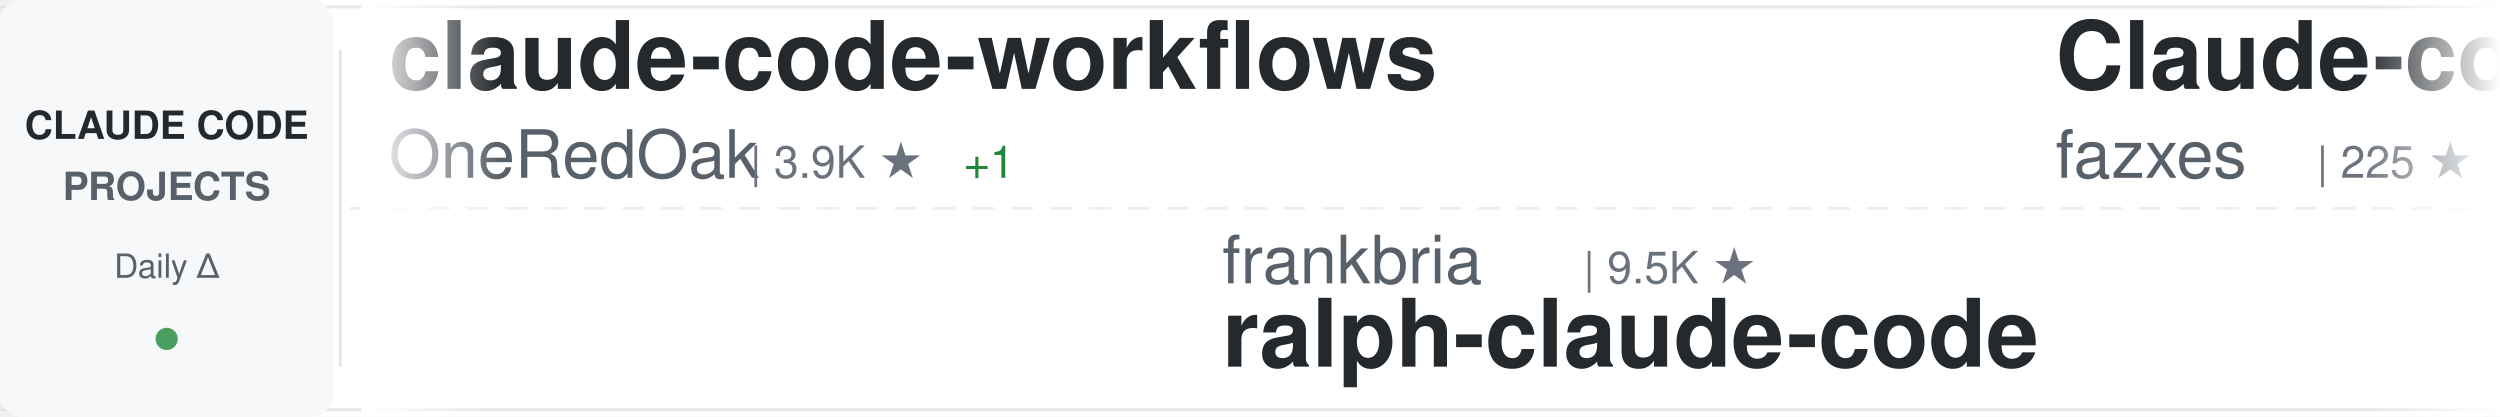
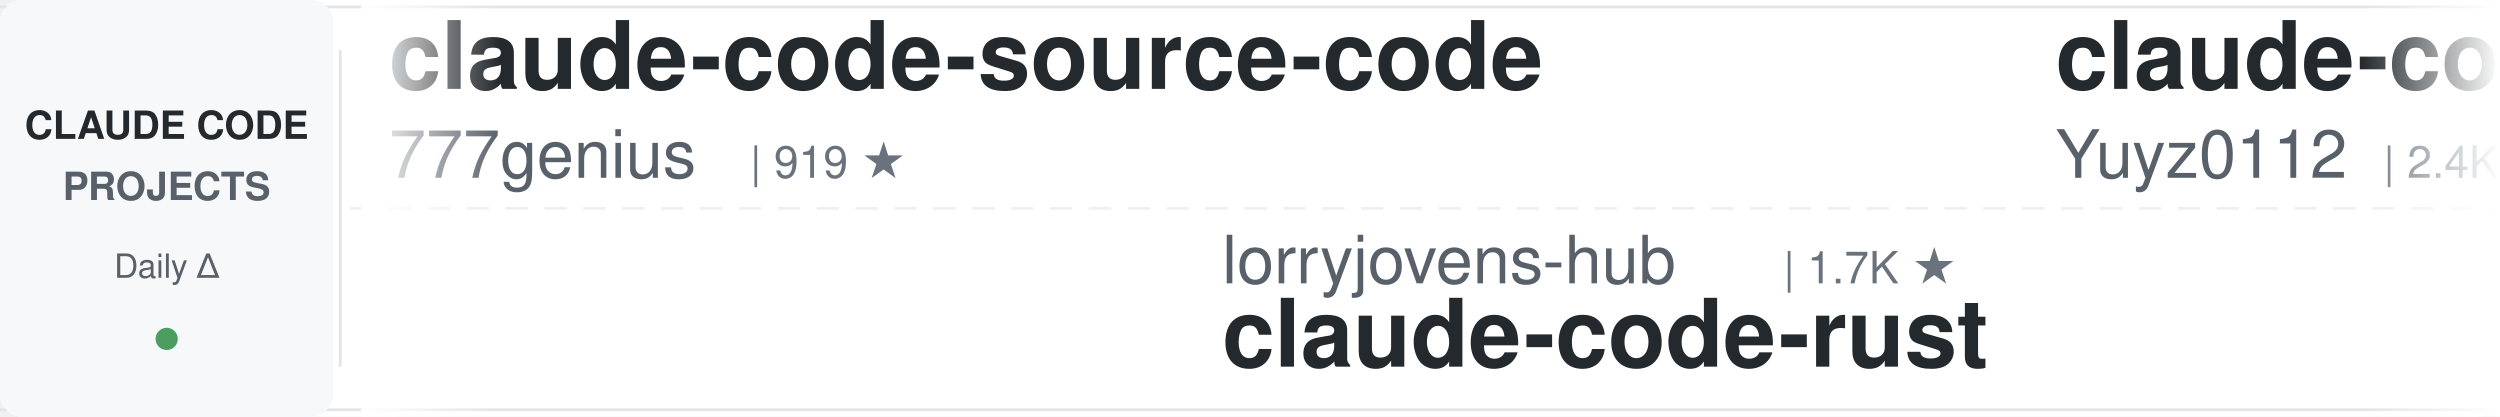
<svg xmlns="http://www.w3.org/2000/svg" width="900" height="150">
  <defs>
    <linearGradient id="awesomeLeftFade" x1="0%" y1="0%" x2="100%" y2="0%">
      <stop offset="0%" style="stop-color:#ffffff;stop-opacity:1" />
      <stop offset="100%" style="stop-color:#ffffff;stop-opacity:0" />
    </linearGradient>
    <linearGradient id="awesomeRightFade" x1="0%" y1="0%" x2="100%" y2="0%">
      <stop offset="0%" style="stop-color:#ffffff;stop-opacity:0" />
      <stop offset="100%" style="stop-color:#ffffff;stop-opacity:1" />
    </linearGradient>
  </defs>
  <rect width="900" height="150" fill="#ffffff" rx="8" />
  <rect x="0" y="2" width="900" height="1" fill="#e1e4e8" />
  <rect x="0" y="147" width="900" height="1" fill="#e1e4e8" />
  <line x1="0" y1="75" x2="900" y2="75" stroke="#e1e4e8" stroke-width="1" stroke-dasharray="8 6" opacity="0.6" />
  <rect x="0" y="0" width="120" height="150" fill="#f6f8fa" rx="8" />
  <text x="60" y="50" font-family="-apple-system, BlinkMacSystemFont, 'Segoe UI', Helvetica, Arial, sans-serif" font-size="14" font-weight="600" fill="#24292e" text-anchor="middle">CLAUDE CODE</text>
  <text x="60" y="72" font-family="-apple-system, BlinkMacSystemFont, 'Segoe UI', Helvetica, Arial, sans-serif" font-size="14" font-weight="600" fill="#586069" text-anchor="middle">PROJECTS</text>
  <text x="60" y="100" font-family="-apple-system, BlinkMacSystemFont, 'Segoe UI', Helvetica, Arial, sans-serif" font-size="12" font-weight="500" fill="#586069" text-anchor="middle">Daily Δ</text>
  <circle cx="60" cy="122" r="4" fill="#22863a" opacity="0.8" />
  <rect x="122" y="18" width="1" height="114" fill="#e1e4e8" />
  <clipPath id="awesomeTickerClip">
    <rect x="130" y="0" width="770" height="150" />
  </clipPath>
  <g clip-path="url(#awesomeTickerClip)">
    <g id="awesomeTickerItems">
      <animateTransform attributeName="transform" attributeType="XML" type="translate" from="0 0" to="-3000 0" dur="54s" repeatCount="indefinite" />
      <g transform="translate(0, 0)">
-         <text x="140" y="32" font-family="-apple-system, BlinkMacSystemFont, 'Segoe UI', Helvetica, Arial, sans-serif" font-size="34" font-weight="600" fill="#24292e">claude-code-workflows</text>
-         <text x="140" y="64" font-family="-apple-system, BlinkMacSystemFont, 'Segoe UI', Helvetica, Arial, sans-serif" font-size="24" font-weight="400" fill="#586069">OneRedOak</text>
-         <text x="270" y="64" font-family="-apple-system, BlinkMacSystemFont, 'Segoe UI', Helvetica, Arial, sans-serif" font-size="16" font-weight="500" fill="#6a737d">| 3.9K ★</text>
-         <text x="347" y="64" font-family="-apple-system, BlinkMacSystemFont, 'Segoe UI', Helvetica, Arial, sans-serif" font-size="16" font-weight="500" fill="#22863a"> +1</text>
+         <text x="140" y="32" font-family="-apple-system, BlinkMacSystemFont, 'Segoe UI', Helvetica, Arial, sans-serif" font-size="34" font-weight="600" fill="#24292e">claude-code-source-code</text>
+         <text x="140" y="64" font-family="-apple-system, BlinkMacSystemFont, 'Segoe UI', Helvetica, Arial, sans-serif" font-size="24" font-weight="400" fill="#586069">777genius</text>
+         <text x="270" y="64" font-family="-apple-system, BlinkMacSystemFont, 'Segoe UI', Helvetica, Arial, sans-serif" font-size="16" font-weight="500" fill="#6a737d">| 919 ★</text>
      </g>
      <g transform="translate(300, 0)">
-         <text x="140" y="102" font-family="-apple-system, BlinkMacSystemFont, 'Segoe UI', Helvetica, Arial, sans-serif" font-size="24" font-weight="400" fill="#586069">frankbria</text>
-         <text x="270" y="102" font-family="-apple-system, BlinkMacSystemFont, 'Segoe UI', Helvetica, Arial, sans-serif" font-size="16" font-weight="500" fill="#6a737d">| 9.5K ★</text>
-         <text x="140" y="132" font-family="-apple-system, BlinkMacSystemFont, 'Segoe UI', Helvetica, Arial, sans-serif" font-size="34" font-weight="600" fill="#24292e">ralph-claude-code</text>
+         <text x="140" y="102" font-family="-apple-system, BlinkMacSystemFont, 'Segoe UI', Helvetica, Arial, sans-serif" font-size="24" font-weight="400" fill="#586069">lorryjovens-hub</text>
+         <text x="342" y="102" font-family="-apple-system, BlinkMacSystemFont, 'Segoe UI', Helvetica, Arial, sans-serif" font-size="16" font-weight="500" fill="#6a737d">| 1.7K ★</text>
+         <text x="140" y="132" font-family="-apple-system, BlinkMacSystemFont, 'Segoe UI', Helvetica, Arial, sans-serif" font-size="34" font-weight="600" fill="#24292e">claude-code-rust</text>
      </g>
      <g transform="translate(600, 0)">
-         <text x="140" y="32" font-family="-apple-system, BlinkMacSystemFont, 'Segoe UI', Helvetica, Arial, sans-serif" font-size="34" font-weight="600" fill="#24292e">Claude-code</text>
-         <text x="140" y="64" font-family="-apple-system, BlinkMacSystemFont, 'Segoe UI', Helvetica, Arial, sans-serif" font-size="24" font-weight="400" fill="#586069">fazxes</text>
-         <text x="234" y="64" font-family="-apple-system, BlinkMacSystemFont, 'Segoe UI', Helvetica, Arial, sans-serif" font-size="16" font-weight="500" fill="#6a737d">| 225 ★</text>
+         <text x="140" y="32" font-family="-apple-system, BlinkMacSystemFont, 'Segoe UI', Helvetica, Arial, sans-serif" font-size="34" font-weight="600" fill="#24292e">claude-code-reverse</text>
+         <text x="140" y="64" font-family="-apple-system, BlinkMacSystemFont, 'Segoe UI', Helvetica, Arial, sans-serif" font-size="24" font-weight="400" fill="#586069">Yuyz0112</text>
+         <text x="258" y="64" font-family="-apple-system, BlinkMacSystemFont, 'Segoe UI', Helvetica, Arial, sans-serif" font-size="16" font-weight="500" fill="#6a737d">| 2.4K ★</text>
      </g>
      <g transform="translate(900, 0)">
-         <text x="140" y="102" font-family="-apple-system, BlinkMacSystemFont, 'Segoe UI', Helvetica, Arial, sans-serif" font-size="24" font-weight="400" fill="#586069">luyao618</text>
-         <text x="258" y="102" font-family="-apple-system, BlinkMacSystemFont, 'Segoe UI', Helvetica, Arial, sans-serif" font-size="16" font-weight="500" fill="#6a737d">| 1.6K ★</text>
-         <text x="335" y="102" font-family="-apple-system, BlinkMacSystemFont, 'Segoe UI', Helvetica, Arial, sans-serif" font-size="16" font-weight="500" fill="#22863a"> +3</text>
-         <text x="140" y="132" font-family="-apple-system, BlinkMacSystemFont, 'Segoe UI', Helvetica, Arial, sans-serif" font-size="34" font-weight="600" fill="#24292e">Claude-Code-Source-Study</text>
+         <text x="140" y="102" font-family="-apple-system, BlinkMacSystemFont, 'Segoe UI', Helvetica, Arial, sans-serif" font-size="24" font-weight="400" fill="#586069">centminmod</text>
+         <text x="282" y="102" font-family="-apple-system, BlinkMacSystemFont, 'Segoe UI', Helvetica, Arial, sans-serif" font-size="16" font-weight="500" fill="#6a737d">| 2.5K ★</text>
+         <text x="359" y="102" font-family="-apple-system, BlinkMacSystemFont, 'Segoe UI', Helvetica, Arial, sans-serif" font-size="16" font-weight="500" fill="#22863a"> +4</text>
+         <text x="140" y="132" font-family="-apple-system, BlinkMacSystemFont, 'Segoe UI', Helvetica, Arial, sans-serif" font-size="34" font-weight="600" fill="#24292e">my-claude-code-setup</text>
      </g>
      <g transform="translate(1200, 0)">
-         <text x="140" y="32" font-family="-apple-system, BlinkMacSystemFont, 'Segoe UI', Helvetica, Arial, sans-serif" font-size="34" font-weight="600" fill="#24292e">claude_codex_bridge</text>
-         <text x="140" y="64" font-family="-apple-system, BlinkMacSystemFont, 'Segoe UI', Helvetica, Arial, sans-serif" font-size="24" font-weight="400" fill="#586069">SeemSeam</text>
-         <text x="258" y="64" font-family="-apple-system, BlinkMacSystemFont, 'Segoe UI', Helvetica, Arial, sans-serif" font-size="16" font-weight="500" fill="#6a737d">| 3.3K ★</text>
-         <text x="335" y="64" font-family="-apple-system, BlinkMacSystemFont, 'Segoe UI', Helvetica, Arial, sans-serif" font-size="16" font-weight="500" fill="#22863a"> +7</text>
+         <text x="140" y="32" font-family="-apple-system, BlinkMacSystemFont, 'Segoe UI', Helvetica, Arial, sans-serif" font-size="34" font-weight="600" fill="#24292e">sc-claude-code-files</text>
+         <text x="140" y="64" font-family="-apple-system, BlinkMacSystemFont, 'Segoe UI', Helvetica, Arial, sans-serif" font-size="24" font-weight="400" fill="#586069">https-deeplearning-ai</text>
+         <text x="414" y="64" font-family="-apple-system, BlinkMacSystemFont, 'Segoe UI', Helvetica, Arial, sans-serif" font-size="16" font-weight="500" fill="#6a737d">| 534 ★</text>
+         <text x="482" y="64" font-family="-apple-system, BlinkMacSystemFont, 'Segoe UI', Helvetica, Arial, sans-serif" font-size="16" font-weight="500" fill="#22863a"> +1</text>
      </g>
      <g transform="translate(1500, 0)">
-         <text x="140" y="102" font-family="-apple-system, BlinkMacSystemFont, 'Segoe UI', Helvetica, Arial, sans-serif" font-size="24" font-weight="400" fill="#586069">multica-ai</text>
-         <text x="282" y="102" font-family="-apple-system, BlinkMacSystemFont, 'Segoe UI', Helvetica, Arial, sans-serif" font-size="16" font-weight="500" fill="#6a737d">| 193.6K ★</text>
-         <text x="377" y="102" font-family="-apple-system, BlinkMacSystemFont, 'Segoe UI', Helvetica, Arial, sans-serif" font-size="16" font-weight="500" fill="#22863a"> +358</text>
-         <text x="140" y="132" font-family="-apple-system, BlinkMacSystemFont, 'Segoe UI', Helvetica, Arial, sans-serif" font-size="34" font-weight="600" fill="#24292e">andrej-karpathy-skills</text>
+         <text x="140" y="102" font-family="-apple-system, BlinkMacSystemFont, 'Segoe UI', Helvetica, Arial, sans-serif" font-size="24" font-weight="400" fill="#586069">pedrohcgs</text>
+         <text x="270" y="102" font-family="-apple-system, BlinkMacSystemFont, 'Segoe UI', Helvetica, Arial, sans-serif" font-size="16" font-weight="500" fill="#6a737d">| 1.4K ★</text>
+         <text x="347" y="102" font-family="-apple-system, BlinkMacSystemFont, 'Segoe UI', Helvetica, Arial, sans-serif" font-size="16" font-weight="500" fill="#22863a"> +2</text>
+         <text x="140" y="132" font-family="-apple-system, BlinkMacSystemFont, 'Segoe UI', Helvetica, Arial, sans-serif" font-size="34" font-weight="600" fill="#24292e">claude-code-my-workflow</text>
      </g>
      <g transform="translate(1800, 0)">
-         <text x="140" y="32" font-family="-apple-system, BlinkMacSystemFont, 'Segoe UI', Helvetica, Arial, sans-serif" font-size="34" font-weight="600" fill="#24292e">claude-code-rust</text>
-         <text x="140" y="64" font-family="-apple-system, BlinkMacSystemFont, 'Segoe UI', Helvetica, Arial, sans-serif" font-size="24" font-weight="400" fill="#586069">lorryjovens-hub</text>
-         <text x="342" y="64" font-family="-apple-system, BlinkMacSystemFont, 'Segoe UI', Helvetica, Arial, sans-serif" font-size="16" font-weight="500" fill="#6a737d">| 1.7K ★</text>
+         <text x="140" y="32" font-family="-apple-system, BlinkMacSystemFont, 'Segoe UI', Helvetica, Arial, sans-serif" font-size="34" font-weight="600" fill="#24292e">system_prompts_leaks</text>
+         <text x="140" y="64" font-family="-apple-system, BlinkMacSystemFont, 'Segoe UI', Helvetica, Arial, sans-serif" font-size="24" font-weight="400" fill="#586069">asgeirtj</text>
+         <text x="258" y="64" font-family="-apple-system, BlinkMacSystemFont, 'Segoe UI', Helvetica, Arial, sans-serif" font-size="16" font-weight="500" fill="#6a737d">| 58.7K ★</text>
+         <text x="344" y="64" font-family="-apple-system, BlinkMacSystemFont, 'Segoe UI', Helvetica, Arial, sans-serif" font-size="16" font-weight="500" fill="#22863a"> +272</text>
      </g>
      <g transform="translate(2100, 0)">
-         <text x="140" y="102" font-family="-apple-system, BlinkMacSystemFont, 'Segoe UI', Helvetica, Arial, sans-serif" font-size="24" font-weight="400" fill="#586069">Chachamaru127</text>
-         <text x="318" y="102" font-family="-apple-system, BlinkMacSystemFont, 'Segoe UI', Helvetica, Arial, sans-serif" font-size="16" font-weight="500" fill="#6a737d">| 3.0K ★</text>
-         <text x="395" y="102" font-family="-apple-system, BlinkMacSystemFont, 'Segoe UI', Helvetica, Arial, sans-serif" font-size="16" font-weight="500" fill="#22863a"> +6</text>
-         <text x="140" y="132" font-family="-apple-system, BlinkMacSystemFont, 'Segoe UI', Helvetica, Arial, sans-serif" font-size="34" font-weight="600" fill="#24292e">claude-code-harness</text>
+         <text x="140" y="102" font-family="-apple-system, BlinkMacSystemFont, 'Segoe UI', Helvetica, Arial, sans-serif" font-size="24" font-weight="400" fill="#586069">Pimzino</text>
+         <text x="246" y="102" font-family="-apple-system, BlinkMacSystemFont, 'Segoe UI', Helvetica, Arial, sans-serif" font-size="16" font-weight="500" fill="#6a737d">| 3.8K ★</text>
+         <text x="323" y="102" font-family="-apple-system, BlinkMacSystemFont, 'Segoe UI', Helvetica, Arial, sans-serif" font-size="16" font-weight="500" fill="#22863a"> +3</text>
+         <text x="140" y="132" font-family="-apple-system, BlinkMacSystemFont, 'Segoe UI', Helvetica, Arial, sans-serif" font-size="34" font-weight="600" fill="#24292e">claude-code-spec-workflo...</text>
      </g>
      <g transform="translate(2400, 0)">
-         <text x="140" y="32" font-family="-apple-system, BlinkMacSystemFont, 'Segoe UI', Helvetica, Arial, sans-serif" font-size="34" font-weight="600" fill="#24292e">claude-code-telegram</text>
-         <text x="140" y="64" font-family="-apple-system, BlinkMacSystemFont, 'Segoe UI', Helvetica, Arial, sans-serif" font-size="24" font-weight="400" fill="#586069">RichardAtCT</text>
-         <text x="294" y="64" font-family="-apple-system, BlinkMacSystemFont, 'Segoe UI', Helvetica, Arial, sans-serif" font-size="16" font-weight="500" fill="#6a737d">| 2.7K ★</text>
-         <text x="371" y="64" font-family="-apple-system, BlinkMacSystemFont, 'Segoe UI', Helvetica, Arial, sans-serif" font-size="16" font-weight="500" fill="#22863a"> +2</text>
+         <text x="140" y="32" font-family="-apple-system, BlinkMacSystemFont, 'Segoe UI', Helvetica, Arial, sans-serif" font-size="34" font-weight="600" fill="#24292e">claude-code-prompts</text>
+         <text x="140" y="64" font-family="-apple-system, BlinkMacSystemFont, 'Segoe UI', Helvetica, Arial, sans-serif" font-size="24" font-weight="400" fill="#586069">repowise-dev</text>
+         <text x="306" y="64" font-family="-apple-system, BlinkMacSystemFont, 'Segoe UI', Helvetica, Arial, sans-serif" font-size="16" font-weight="500" fill="#6a737d">| 1.2K ★</text>
+         <text x="383" y="64" font-family="-apple-system, BlinkMacSystemFont, 'Segoe UI', Helvetica, Arial, sans-serif" font-size="16" font-weight="500" fill="#22863a"> +1</text>
      </g>
      <g transform="translate(2700, 0)">
-         <text x="140" y="102" font-family="-apple-system, BlinkMacSystemFont, 'Segoe UI', Helvetica, Arial, sans-serif" font-size="24" font-weight="400" fill="#586069">asgeirtj</text>
-         <text x="258" y="102" font-family="-apple-system, BlinkMacSystemFont, 'Segoe UI', Helvetica, Arial, sans-serif" font-size="16" font-weight="500" fill="#6a737d">| 58.7K ★</text>
-         <text x="344" y="102" font-family="-apple-system, BlinkMacSystemFont, 'Segoe UI', Helvetica, Arial, sans-serif" font-size="16" font-weight="500" fill="#22863a"> +282</text>
-         <text x="140" y="132" font-family="-apple-system, BlinkMacSystemFont, 'Segoe UI', Helvetica, Arial, sans-serif" font-size="34" font-weight="600" fill="#24292e">system_prompts_leaks</text>
+         <text x="140" y="102" font-family="-apple-system, BlinkMacSystemFont, 'Segoe UI', Helvetica, Arial, sans-serif" font-size="24" font-weight="400" fill="#586069">Maciek-roboblog</text>
+         <text x="342" y="102" font-family="-apple-system, BlinkMacSystemFont, 'Segoe UI', Helvetica, Arial, sans-serif" font-size="16" font-weight="500" fill="#6a737d">| 8.5K ★</text>
+         <text x="419" y="102" font-family="-apple-system, BlinkMacSystemFont, 'Segoe UI', Helvetica, Arial, sans-serif" font-size="16" font-weight="500" fill="#22863a"> +12</text>
+         <text x="140" y="132" font-family="-apple-system, BlinkMacSystemFont, 'Segoe UI', Helvetica, Arial, sans-serif" font-size="34" font-weight="600" fill="#24292e">Claude-Code-Usage-Monito...</text>
      </g>
      <g transform="translate(3000, 0)">
-         <text x="140" y="32" font-family="-apple-system, BlinkMacSystemFont, 'Segoe UI', Helvetica, Arial, sans-serif" font-size="34" font-weight="600" fill="#24292e">claude-code-workflows</text>
-         <text x="140" y="64" font-family="-apple-system, BlinkMacSystemFont, 'Segoe UI', Helvetica, Arial, sans-serif" font-size="24" font-weight="400" fill="#586069">OneRedOak</text>
-         <text x="270" y="64" font-family="-apple-system, BlinkMacSystemFont, 'Segoe UI', Helvetica, Arial, sans-serif" font-size="16" font-weight="500" fill="#6a737d">| 3.9K ★</text>
-         <text x="347" y="64" font-family="-apple-system, BlinkMacSystemFont, 'Segoe UI', Helvetica, Arial, sans-serif" font-size="16" font-weight="500" fill="#22863a"> +1</text>
+         <text x="140" y="32" font-family="-apple-system, BlinkMacSystemFont, 'Segoe UI', Helvetica, Arial, sans-serif" font-size="34" font-weight="600" fill="#24292e">claude-code-source-code</text>
+         <text x="140" y="64" font-family="-apple-system, BlinkMacSystemFont, 'Segoe UI', Helvetica, Arial, sans-serif" font-size="24" font-weight="400" fill="#586069">777genius</text>
+         <text x="270" y="64" font-family="-apple-system, BlinkMacSystemFont, 'Segoe UI', Helvetica, Arial, sans-serif" font-size="16" font-weight="500" fill="#6a737d">| 919 ★</text>
      </g>
      <g transform="translate(3300, 0)">
-         <text x="140" y="102" font-family="-apple-system, BlinkMacSystemFont, 'Segoe UI', Helvetica, Arial, sans-serif" font-size="24" font-weight="400" fill="#586069">frankbria</text>
-         <text x="270" y="102" font-family="-apple-system, BlinkMacSystemFont, 'Segoe UI', Helvetica, Arial, sans-serif" font-size="16" font-weight="500" fill="#6a737d">| 9.5K ★</text>
-         <text x="140" y="132" font-family="-apple-system, BlinkMacSystemFont, 'Segoe UI', Helvetica, Arial, sans-serif" font-size="34" font-weight="600" fill="#24292e">ralph-claude-code</text>
+         <text x="140" y="102" font-family="-apple-system, BlinkMacSystemFont, 'Segoe UI', Helvetica, Arial, sans-serif" font-size="24" font-weight="400" fill="#586069">lorryjovens-hub</text>
+         <text x="342" y="102" font-family="-apple-system, BlinkMacSystemFont, 'Segoe UI', Helvetica, Arial, sans-serif" font-size="16" font-weight="500" fill="#6a737d">| 1.7K ★</text>
+         <text x="140" y="132" font-family="-apple-system, BlinkMacSystemFont, 'Segoe UI', Helvetica, Arial, sans-serif" font-size="34" font-weight="600" fill="#24292e">claude-code-rust</text>
      </g>
      <g transform="translate(3600, 0)">
-         <text x="140" y="32" font-family="-apple-system, BlinkMacSystemFont, 'Segoe UI', Helvetica, Arial, sans-serif" font-size="34" font-weight="600" fill="#24292e">Claude-code</text>
-         <text x="140" y="64" font-family="-apple-system, BlinkMacSystemFont, 'Segoe UI', Helvetica, Arial, sans-serif" font-size="24" font-weight="400" fill="#586069">fazxes</text>
-         <text x="234" y="64" font-family="-apple-system, BlinkMacSystemFont, 'Segoe UI', Helvetica, Arial, sans-serif" font-size="16" font-weight="500" fill="#6a737d">| 225 ★</text>
+         <text x="140" y="32" font-family="-apple-system, BlinkMacSystemFont, 'Segoe UI', Helvetica, Arial, sans-serif" font-size="34" font-weight="600" fill="#24292e">claude-code-reverse</text>
+         <text x="140" y="64" font-family="-apple-system, BlinkMacSystemFont, 'Segoe UI', Helvetica, Arial, sans-serif" font-size="24" font-weight="400" fill="#586069">Yuyz0112</text>
+         <text x="258" y="64" font-family="-apple-system, BlinkMacSystemFont, 'Segoe UI', Helvetica, Arial, sans-serif" font-size="16" font-weight="500" fill="#6a737d">| 2.4K ★</text>
      </g>
      <g transform="translate(3900, 0)">
-         <text x="140" y="102" font-family="-apple-system, BlinkMacSystemFont, 'Segoe UI', Helvetica, Arial, sans-serif" font-size="24" font-weight="400" fill="#586069">luyao618</text>
-         <text x="258" y="102" font-family="-apple-system, BlinkMacSystemFont, 'Segoe UI', Helvetica, Arial, sans-serif" font-size="16" font-weight="500" fill="#6a737d">| 1.6K ★</text>
-         <text x="335" y="102" font-family="-apple-system, BlinkMacSystemFont, 'Segoe UI', Helvetica, Arial, sans-serif" font-size="16" font-weight="500" fill="#22863a"> +3</text>
-         <text x="140" y="132" font-family="-apple-system, BlinkMacSystemFont, 'Segoe UI', Helvetica, Arial, sans-serif" font-size="34" font-weight="600" fill="#24292e">Claude-Code-Source-Study</text>
+         <text x="140" y="102" font-family="-apple-system, BlinkMacSystemFont, 'Segoe UI', Helvetica, Arial, sans-serif" font-size="24" font-weight="400" fill="#586069">centminmod</text>
+         <text x="282" y="102" font-family="-apple-system, BlinkMacSystemFont, 'Segoe UI', Helvetica, Arial, sans-serif" font-size="16" font-weight="500" fill="#6a737d">| 2.5K ★</text>
+         <text x="359" y="102" font-family="-apple-system, BlinkMacSystemFont, 'Segoe UI', Helvetica, Arial, sans-serif" font-size="16" font-weight="500" fill="#22863a"> +4</text>
+         <text x="140" y="132" font-family="-apple-system, BlinkMacSystemFont, 'Segoe UI', Helvetica, Arial, sans-serif" font-size="34" font-weight="600" fill="#24292e">my-claude-code-setup</text>
      </g>
    </g>
  </g>
  <rect x="130" y="0" width="50" height="150" fill="url(#awesomeLeftFade)" />
  <rect x="850" y="0" width="50" height="150" fill="url(#awesomeRightFade)" />
</svg>
